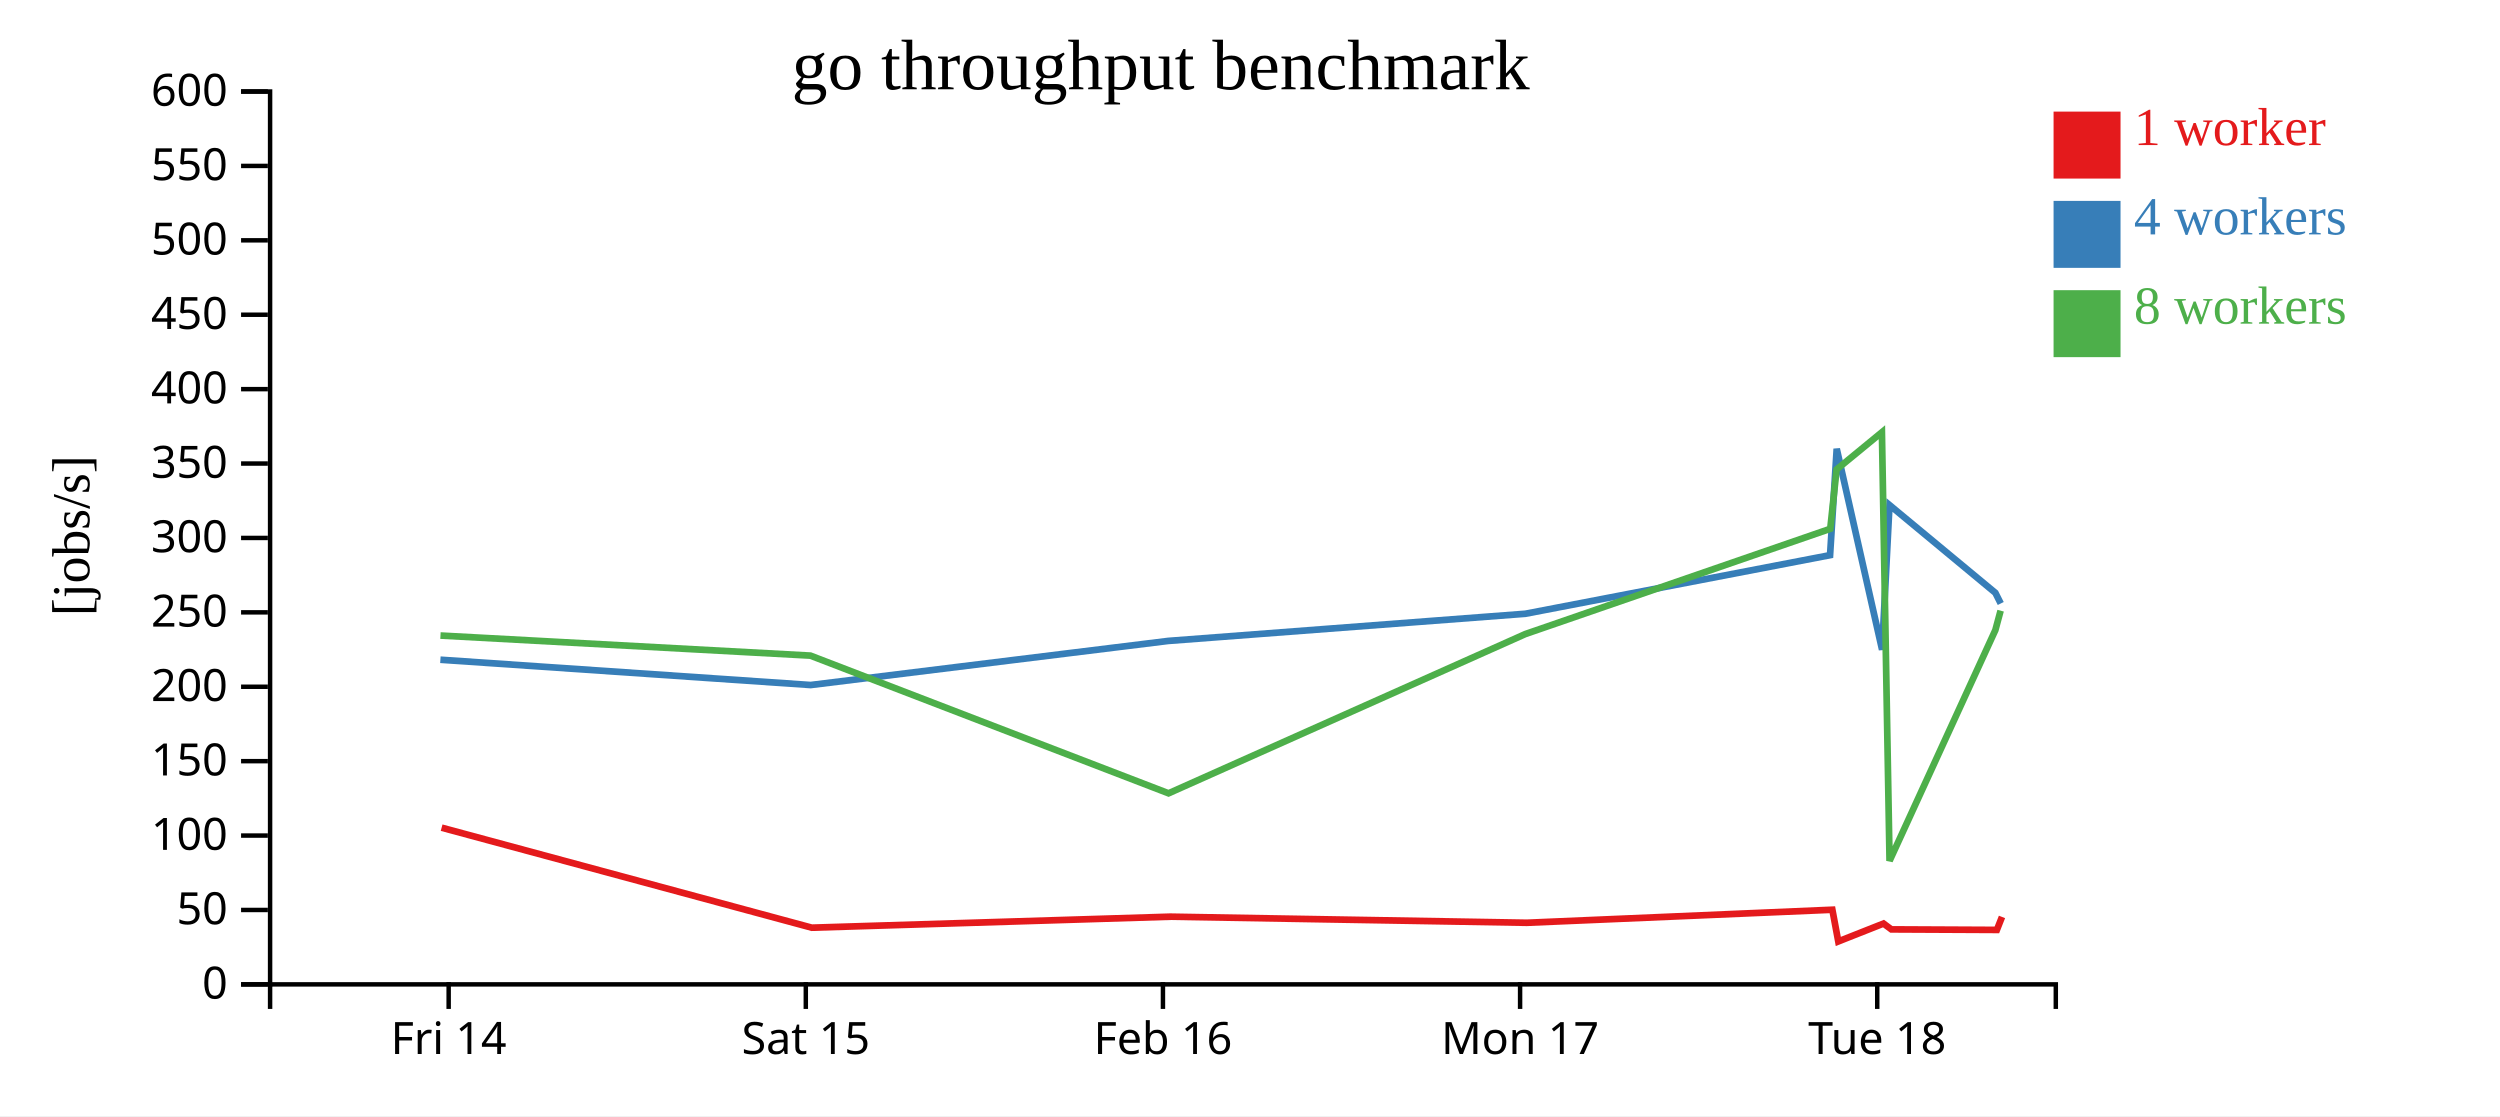
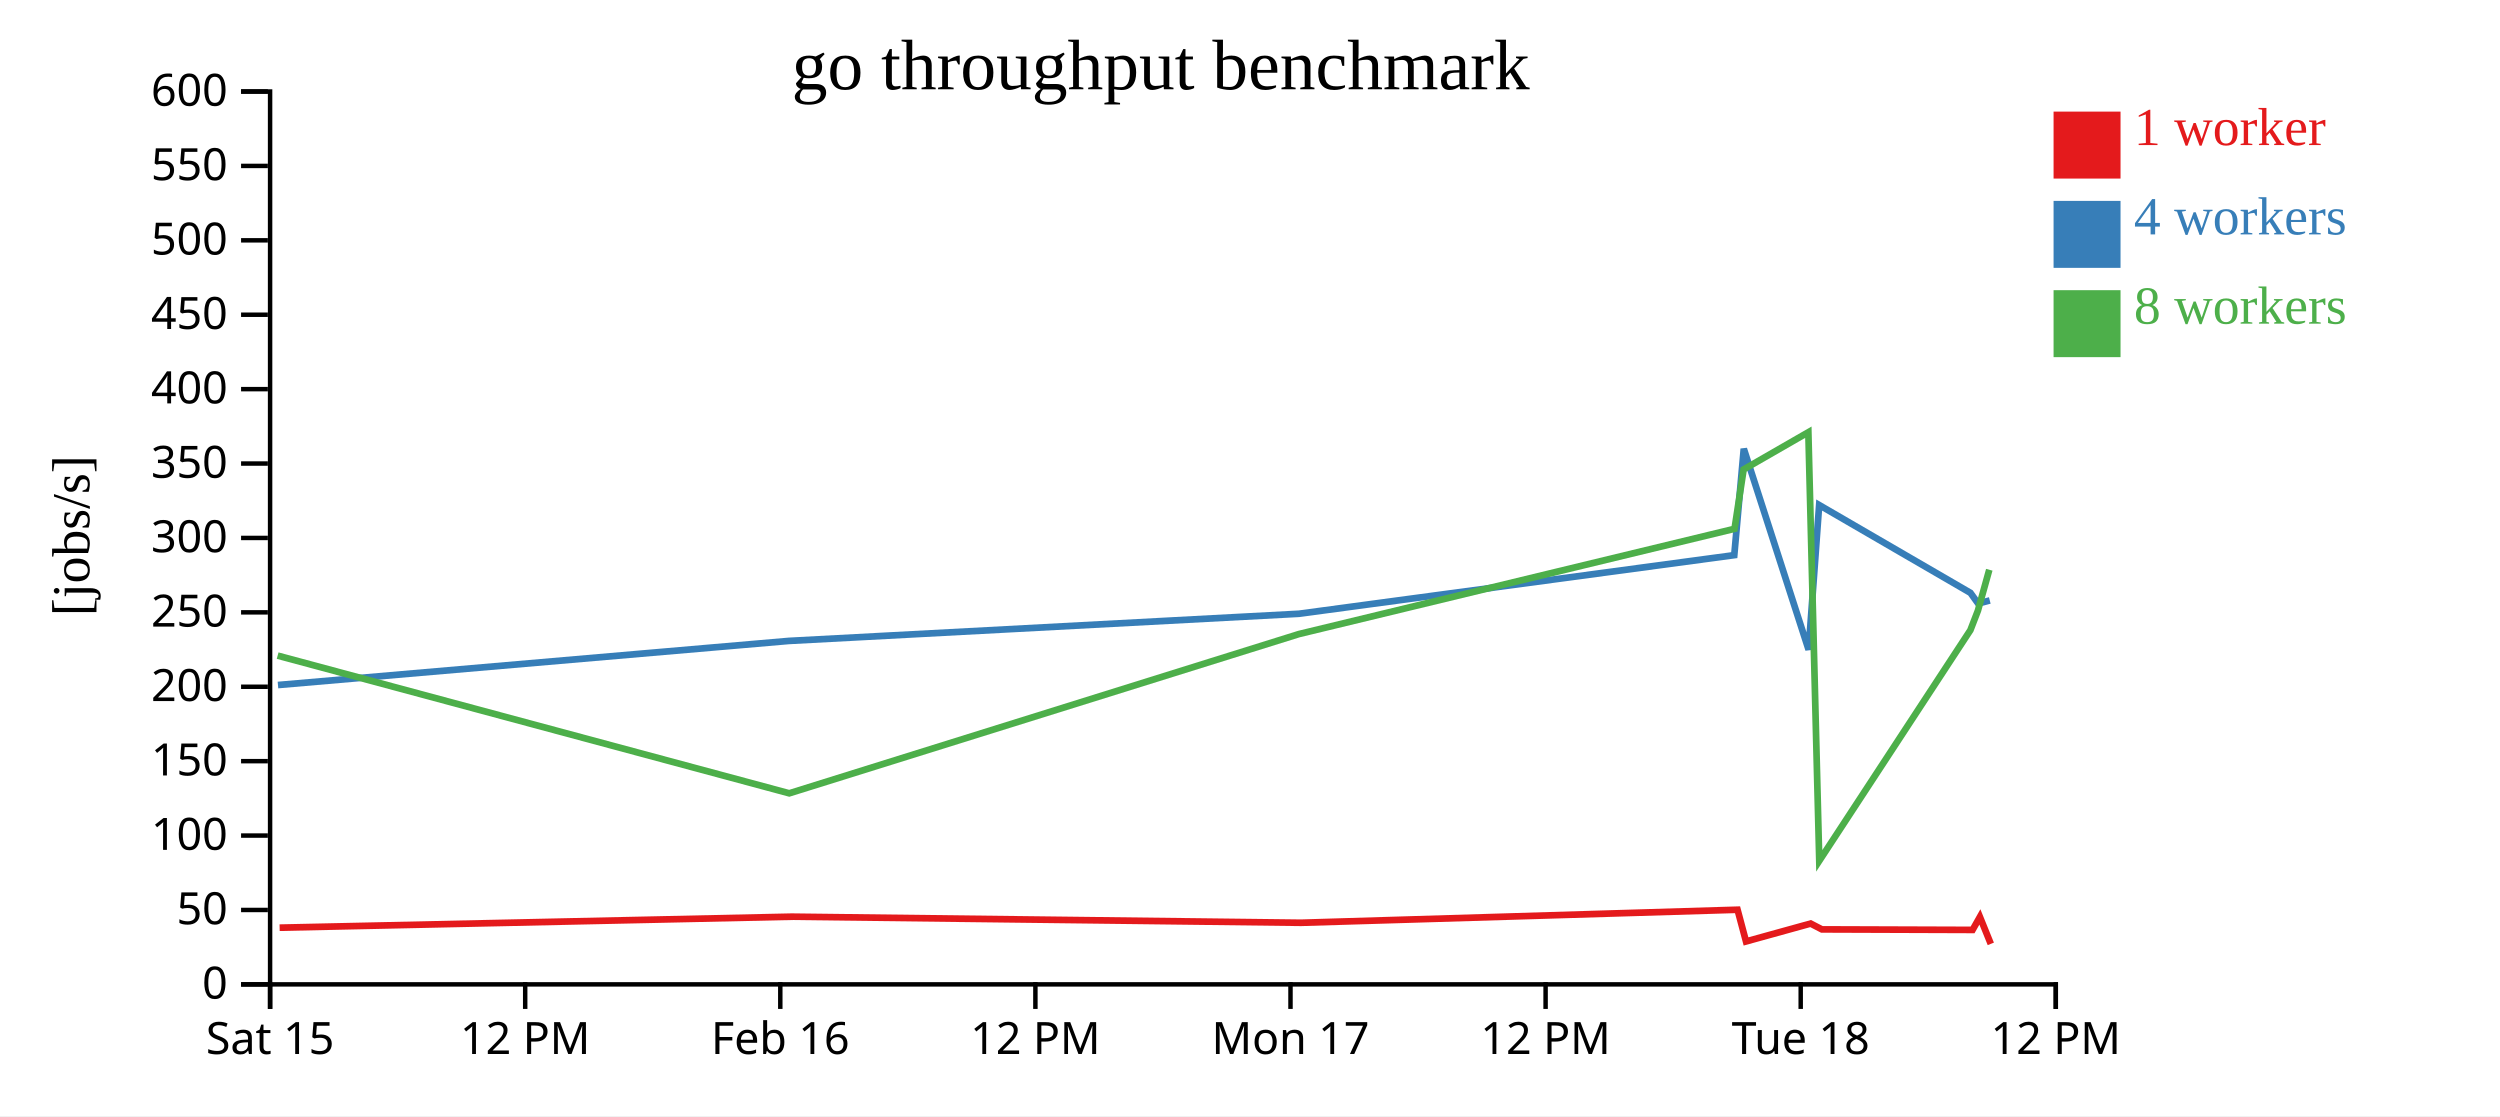
<svg xmlns="http://www.w3.org/2000/svg" width="560" height="250">
  <rect width="100%" height="100%" fill="white" />
  <g transform="translate(60,20)">
    <g transform="translate(0,200)" fill="none" font-size="10" font-family="sans-serif" text-anchor="middle">
      <path class="domain" stroke="currentColor" d="M0.5,6V0.5H400.5V6" />
-       <g class="tick" opacity="1" transform="translate(40.5,0)">
-         <line stroke="currentColor" y2="6" />
-         <text fill="currentColor" y="9" dy="0.71em">Fri 14</text>
-       </g>
-       <g class="tick" opacity="1" transform="translate(120.5,0)">
+       <g class="tick" opacity="1" transform="translate(0.5,0)">
        <line stroke="currentColor" y2="6" />
        <text fill="currentColor" y="9" dy="0.71em">Sat 15</text>
      </g>
-       <g class="tick" opacity="1" transform="translate(200.5,0)">
+       <g class="tick" opacity="1" transform="translate(57.64286,0)">
+         <line stroke="currentColor" y2="6" />
+         <text fill="currentColor" y="9" dy="0.71em">12 PM</text>
+       </g>
+       <g class="tick" opacity="1" transform="translate(114.7857,0)">
        <line stroke="currentColor" y2="6" />
        <text fill="currentColor" y="9" dy="0.71em">Feb 16</text>
      </g>
-       <g class="tick" opacity="1" transform="translate(280.5,0)">
+       <g class="tick" opacity="1" transform="translate(171.9286,0)">
+         <line stroke="currentColor" y2="6" />
+         <text fill="currentColor" y="9" dy="0.71em">12 PM</text>
+       </g>
+       <g class="tick" opacity="1" transform="translate(229.0714,0)">
        <line stroke="currentColor" y2="6" />
        <text fill="currentColor" y="9" dy="0.71em">Mon 17</text>
      </g>
-       <g class="tick" opacity="1" transform="translate(360.5,0)">
+       <g class="tick" opacity="1" transform="translate(286.2143,0)">
+         <line stroke="currentColor" y2="6" />
+         <text fill="currentColor" y="9" dy="0.71em">12 PM</text>
+       </g>
+       <g class="tick" opacity="1" transform="translate(343.3571,0)">
        <line stroke="currentColor" y2="6" />
        <text fill="currentColor" y="9" dy="0.71em">Tue 18</text>
+       </g>
+       <g class="tick" opacity="1" transform="translate(400.5,0)">
+         <line stroke="currentColor" y2="6" />
+         <text fill="currentColor" y="9" dy="0.71em">12 PM</text>
      </g>
    </g>
    <g fill="none" font-size="10" font-family="sans-serif" text-anchor="end">
      <path class="domain" stroke="currentColor" d="M-6,200.5H0.5V0.5H-6" />
      <g class="tick" opacity="1" transform="translate(0,200.5)">
        <line stroke="currentColor" x2="-6" />
        <text fill="currentColor" x="-9" dy="0.32em">0</text>
      </g>
      <g class="tick" opacity="1" transform="translate(0,183.8333)">
        <line stroke="currentColor" x2="-6" />
        <text fill="currentColor" x="-9" dy="0.32em">50</text>
      </g>
      <g class="tick" opacity="1" transform="translate(0,167.1667)">
        <line stroke="currentColor" x2="-6" />
        <text fill="currentColor" x="-9" dy="0.32em">100</text>
      </g>
      <g class="tick" opacity="1" transform="translate(0,150.5)">
        <line stroke="currentColor" x2="-6" />
        <text fill="currentColor" x="-9" dy="0.32em">150</text>
      </g>
      <g class="tick" opacity="1" transform="translate(0,133.8333)">
        <line stroke="currentColor" x2="-6" />
        <text fill="currentColor" x="-9" dy="0.32em">200</text>
      </g>
      <g class="tick" opacity="1" transform="translate(0,117.1667)">
        <line stroke="currentColor" x2="-6" />
        <text fill="currentColor" x="-9" dy="0.32em">250</text>
      </g>
      <g class="tick" opacity="1" transform="translate(0,100.5)">
        <line stroke="currentColor" x2="-6" />
        <text fill="currentColor" x="-9" dy="0.32em">300</text>
      </g>
      <g class="tick" opacity="1" transform="translate(0,83.83333)">
        <line stroke="currentColor" x2="-6" />
        <text fill="currentColor" x="-9" dy="0.32em">350</text>
      </g>
      <g class="tick" opacity="1" transform="translate(0,67.16667)">
        <line stroke="currentColor" x2="-6" />
        <text fill="currentColor" x="-9" dy="0.32em">400</text>
      </g>
      <g class="tick" opacity="1" transform="translate(0,50.5)">
        <line stroke="currentColor" x2="-6" />
        <text fill="currentColor" x="-9" dy="0.32em">450</text>
      </g>
      <g class="tick" opacity="1" transform="translate(0,33.83333)">
        <line stroke="currentColor" x2="-6" />
        <text fill="currentColor" x="-9" dy="0.32em">500</text>
      </g>
      <g class="tick" opacity="1" transform="translate(0,17.16667)">
        <line stroke="currentColor" x2="-6" />
        <text fill="currentColor" x="-9" dy="0.32em">550</text>
      </g>
      <g class="tick" opacity="1" transform="translate(0,0.5)">
        <line stroke="currentColor" x2="-6" />
        <text fill="currentColor" x="-9" dy="0.32em">600</text>
      </g>
    </g>
    <text text-anchor="middle" style="font-size: 12px" transform="rotate(-90)" y="-40" x="-100">[jobs/s]</text>
    <text text-anchor="middle" style="font-size: 16px" y="0" x="200">go throughput benchmark</text>
-     <path class="line" fill="none" stroke="#e41a1c" stroke-width="1.5" d="M38.922,165.4L121.844,187.802L202.144,185.337L282.005,186.701L350.447,183.781L351.775,190.884L361.906,186.878L363.67,188.182L387.298,188.299L388.447,185.39" />
-     <path class="line" fill="none" stroke="#377eb8" stroke-width="1.5" d="M38.647,127.78L121.583,133.446L201.697,123.565L281.682,117.482L349.933,104.352L351.425,80.526L361.591,125.537L363.245,93.128L386.966,112.797L388.165,115.182" />
-     <path class="line" fill="none" stroke="#4daf4a" stroke-width="1.5" d="M38.665,122.363L121.534,126.86L201.753,157.701L281.676,122.027L349.976,98.451L351.4,85.156L361.55,76.817L363.259,172.83L386.958,121.151L388.136,116.791" />
+     <path class="line" fill="none" stroke="#e41a1c" stroke-width="1.5" d="M2.635,187.802L117.349,185.337L231.436,186.701L329.21,183.781L331.107,190.884L345.58,186.878L348.101,188.182L381.854,188.299L383.496,185.39L385.94,191.429" />
+     <path class="line" fill="none" stroke="#377eb8" stroke-width="1.5" d="M2.262,133.446L116.71,123.565L230.974,117.482L328.476,104.352L330.608,80.526L345.129,125.537L347.493,93.128L381.38,112.797L383.094,115.182L385.713,114.504" />
+     <path class="line" fill="none" stroke="#4daf4a" stroke-width="1.5" d="M2.191,126.86L116.791,157.701L230.965,122.027L328.537,98.451L330.571,85.156L345.071,76.817L347.514,172.83L381.368,121.151L383.051,116.791L385.6,107.626" />
    <rect class="dot" x="400" y="5" width="15" height="15" style="fill: #e41a1c;" />
    <rect class="dot" x="400" y="25" width="15" height="15" style="fill: #377eb8;" />
    <rect class="dot" x="400" y="45" width="15" height="15" style="fill: #4daf4a;" />
    <text class="label" x="418" y="12.5" style="fill: #e41a1c; alignment-baseline: middle;" text-anchor="left">1 worker</text>
    <text class="label" x="418" y="32.5" style="fill: #377eb8; alignment-baseline: middle;" text-anchor="left">4 workers</text>
    <text class="label" x="418" y="52.5" style="fill: #4daf4a; alignment-baseline: middle;" text-anchor="left">8 workers</text>
  </g>
</svg>
